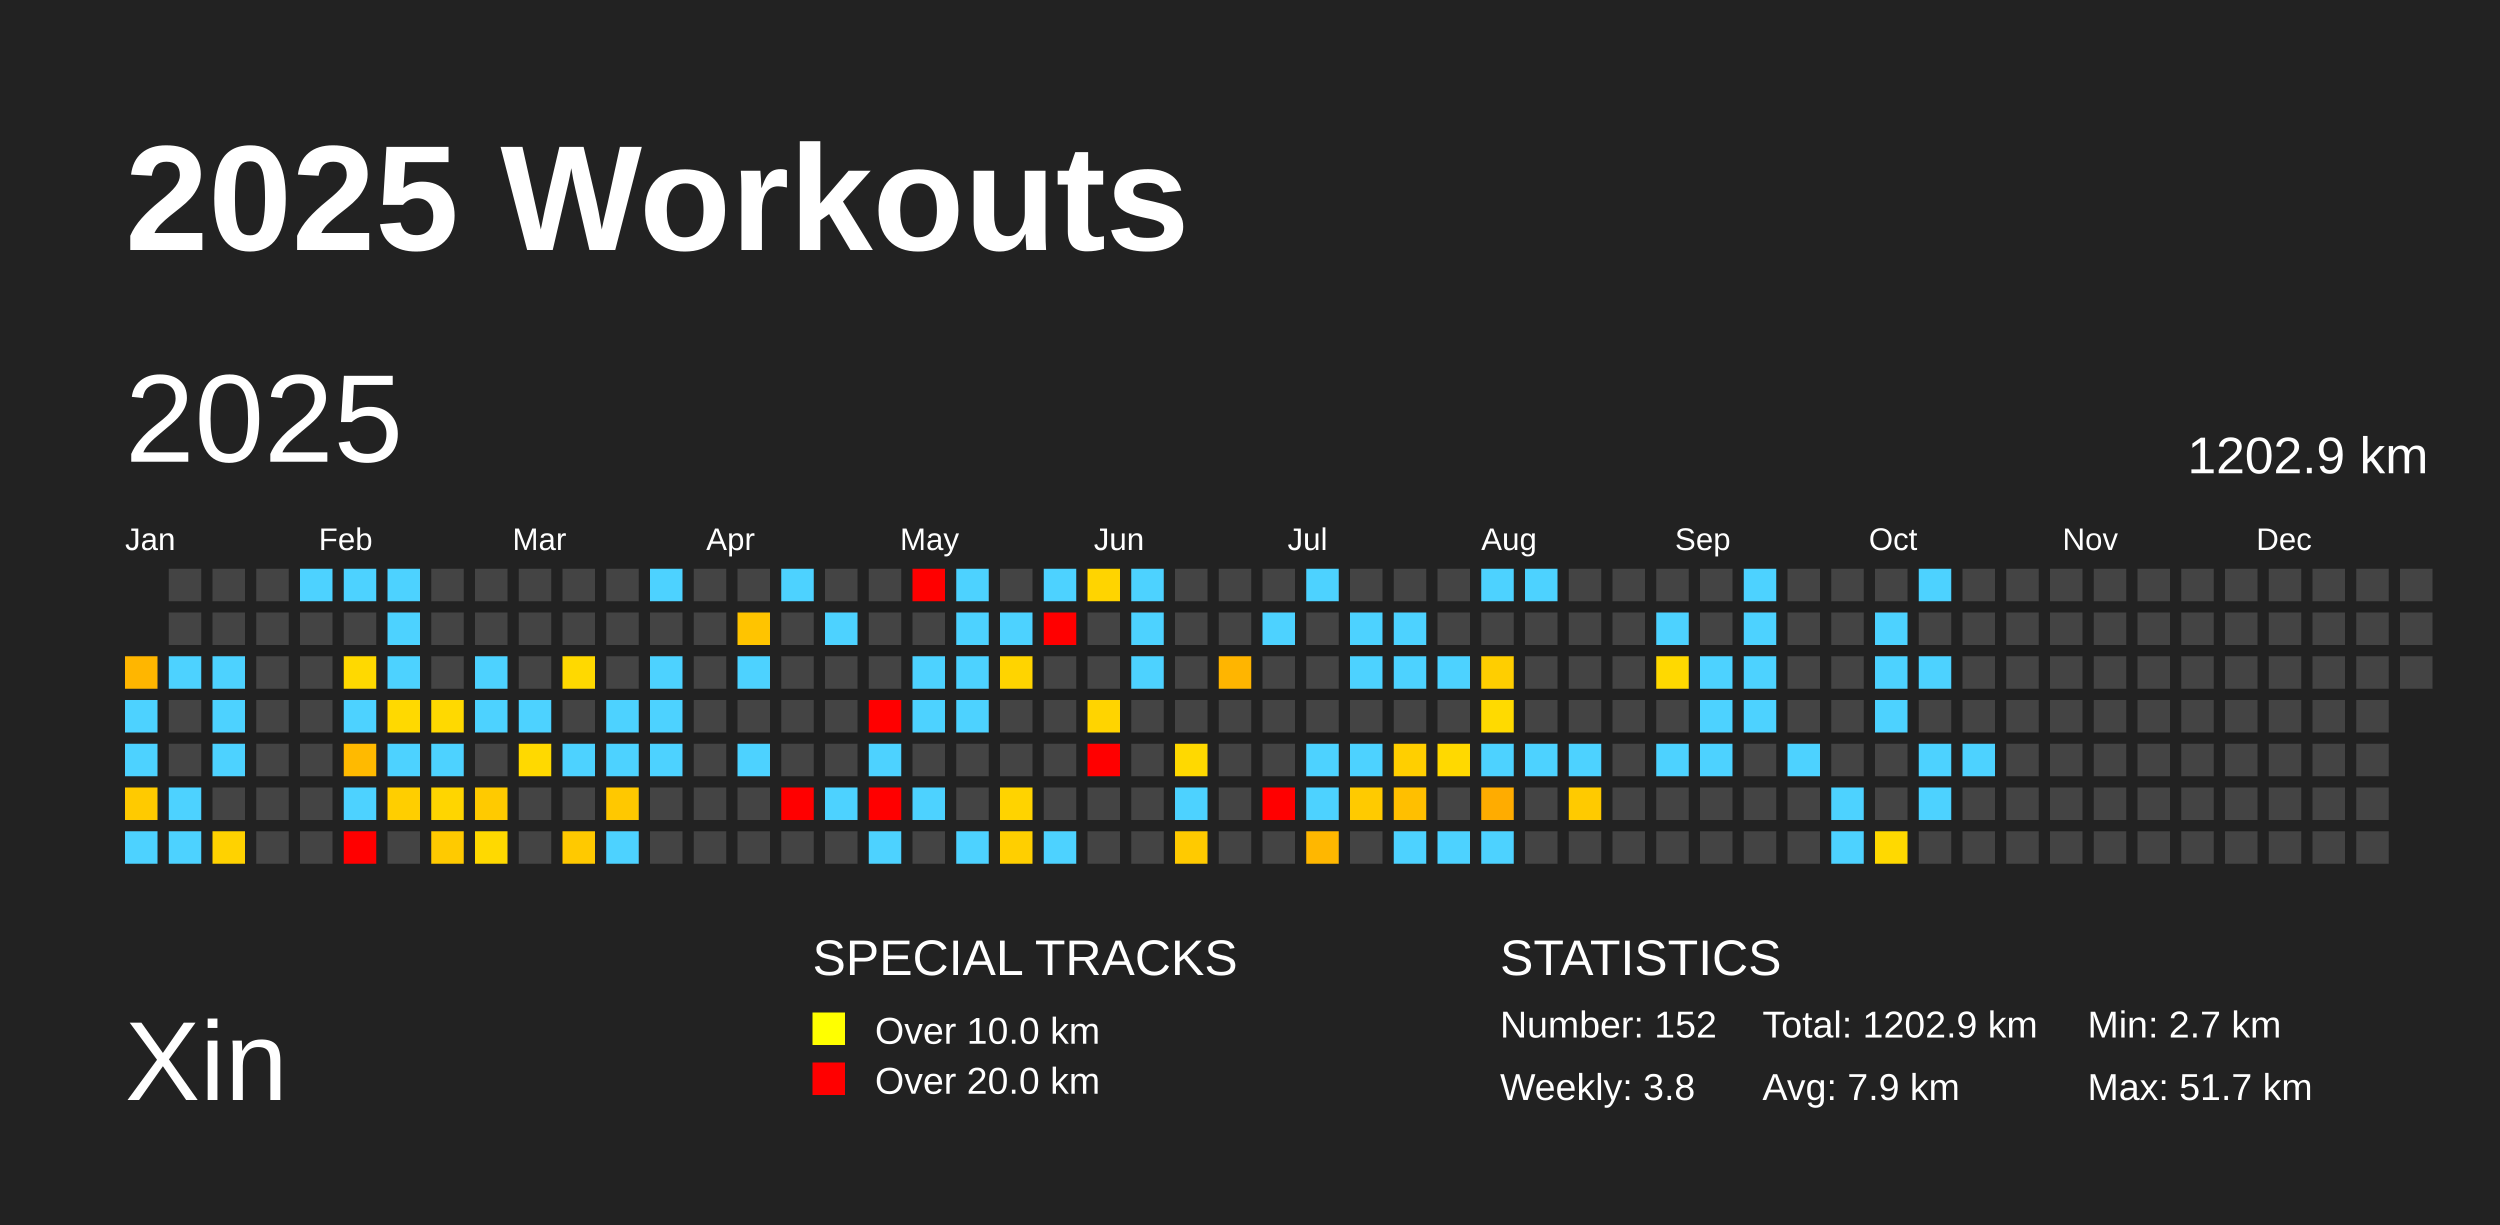
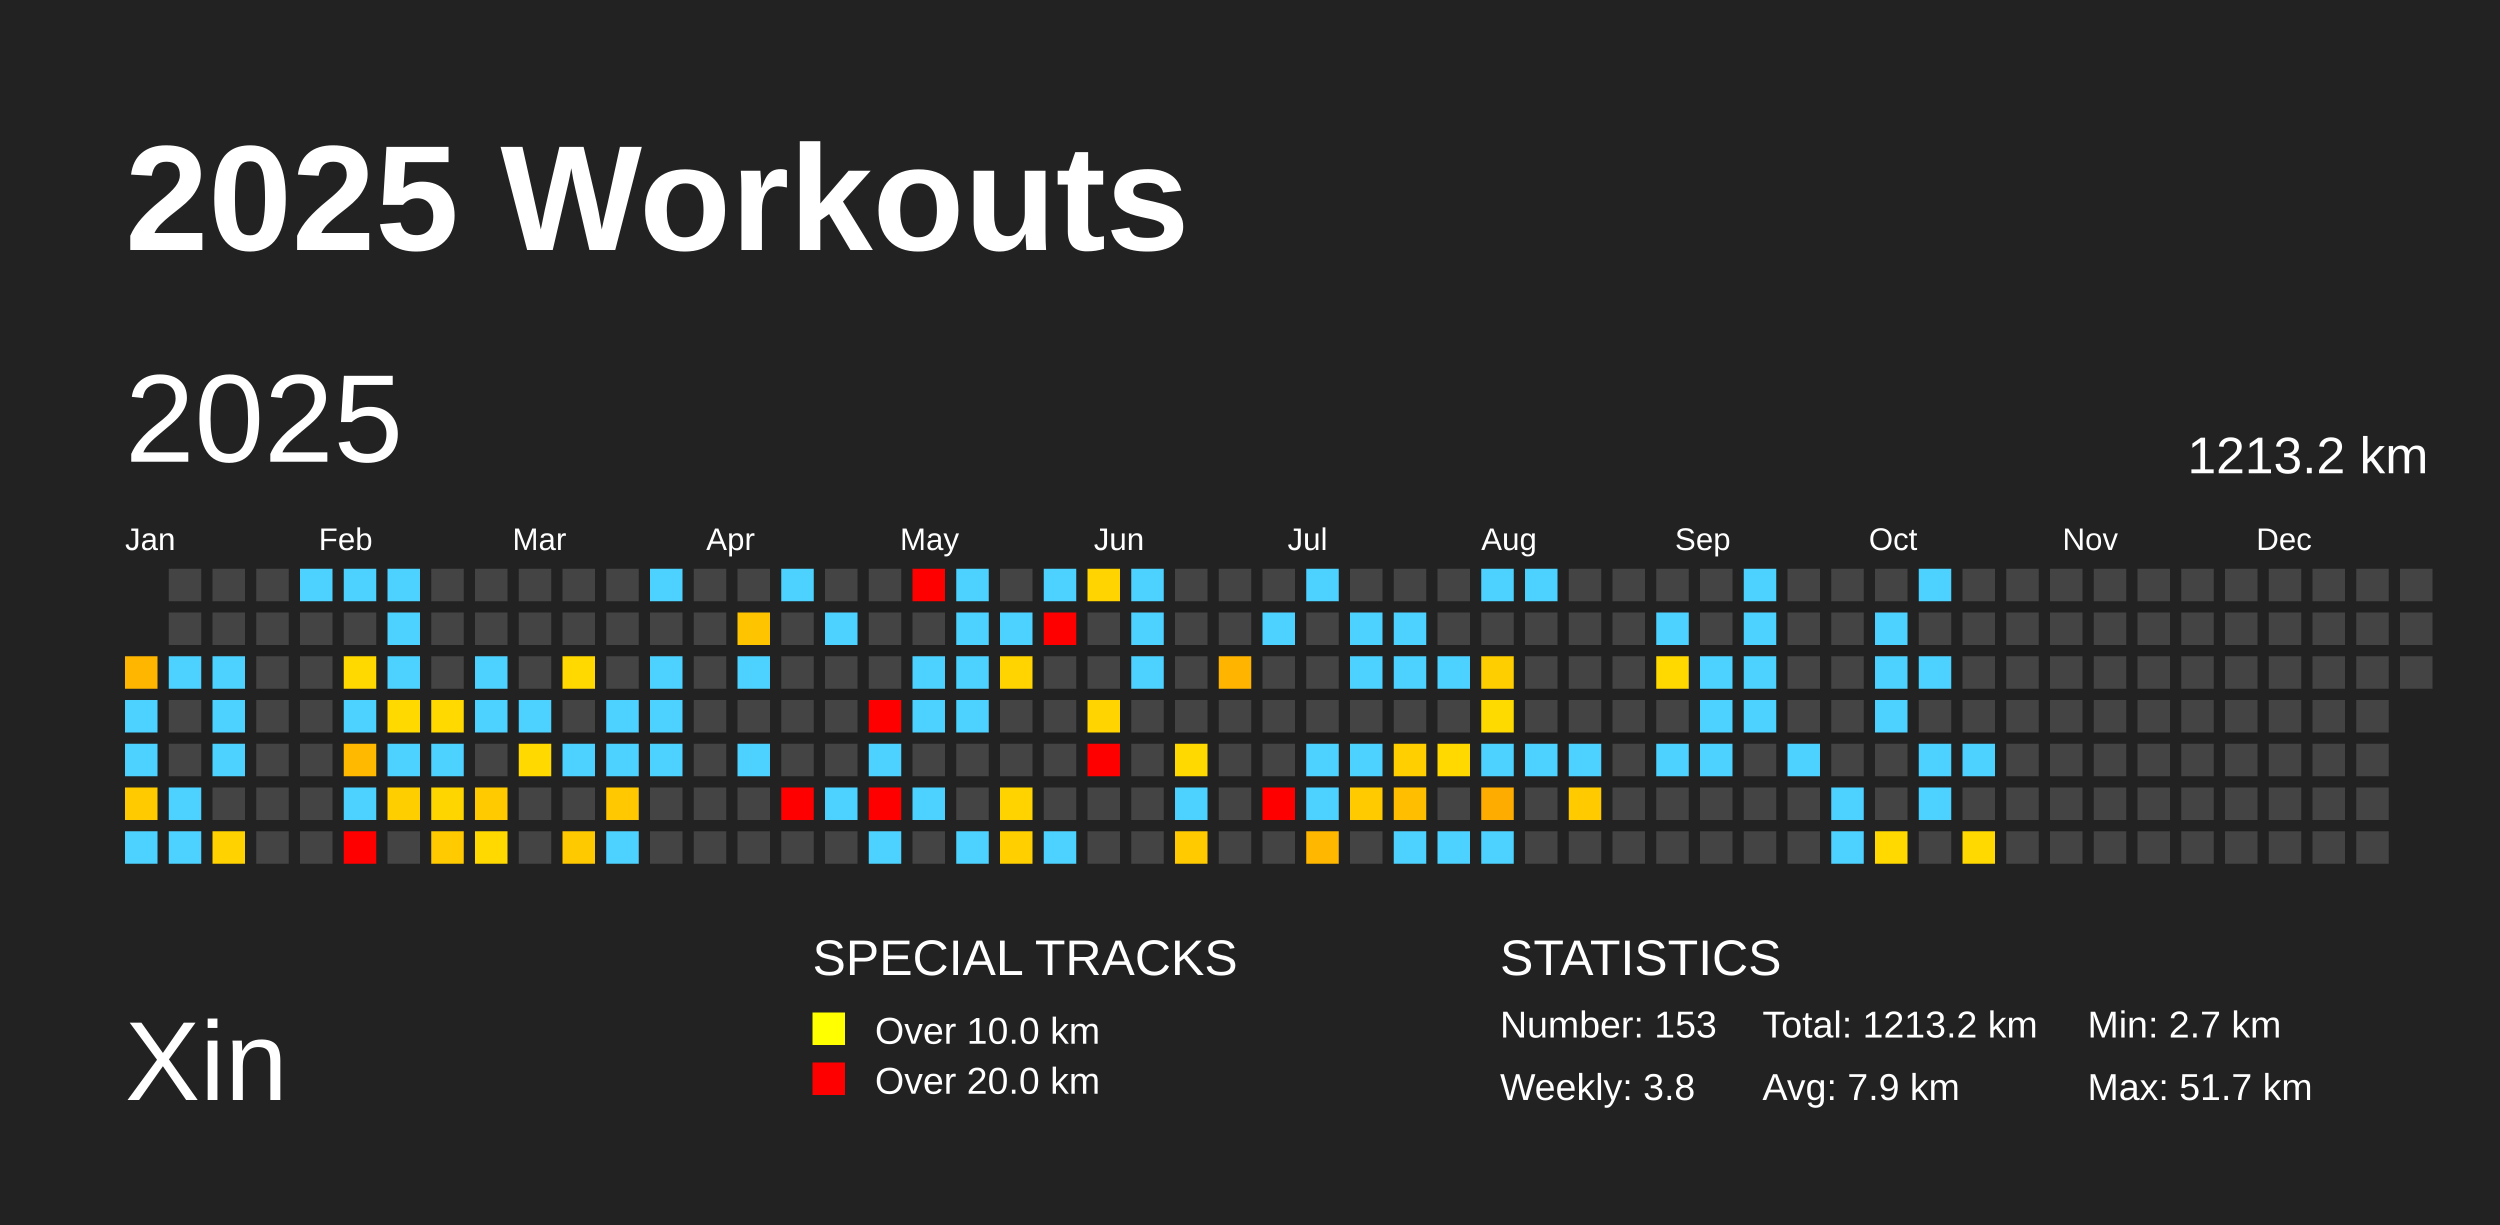
<svg xmlns="http://www.w3.org/2000/svg" baseProfile="full" height="98mm" version="1.1" viewBox="0,0,200,98" width="200mm">
  <defs />
  <rect fill="#222222" height="98" width="200" x="0" y="0" />
  <text fill="#FFFFFF" style="font-size:12px; font-family:Arial; font-weight:bold;" x="10" y="20">2025 Workouts</text>
  <text fill="#FFFFFF" style="font-size:9px; font-family:Arial" x="10" y="88">Xin</text>
  <text fill="#FFFFFF" style="font-size:4px; font-family:Arial" x="65" y="78">SPECIAL TRACKS</text>
  <rect fill="yellow" height="2.6" width="2.6" x="65" y="81" />
  <text fill="#FFFFFF" style="font-size:3px; font-family:Arial" x="70" y="83.5">Over 10.0 km</text>
  <rect fill="red" height="2.6" width="2.6" x="65" y="85" />
  <text fill="#FFFFFF" style="font-size:3px; font-family:Arial" x="70" y="87.5">Over 20.0 km</text>
  <text fill="#FFFFFF" style="font-size:4px; font-family:Arial" x="120" y="78">STATISTICS</text>
-   <text fill="#FFFFFF" style="font-size:3px; font-family:Arial" x="120" y="83">Number: 152</text>
+   <text fill="#FFFFFF" style="font-size:3px; font-family:Arial" x="120" y="83">Number: 153</text>
  <text fill="#FFFFFF" style="font-size:3px; font-family:Arial" x="120" y="88">Weekly: 3.8</text>
-   <text fill="#FFFFFF" style="font-size:3px; font-family:Arial" x="141" y="83">Total: 1202.9 km</text>
+   <text fill="#FFFFFF" style="font-size:3px; font-family:Arial" x="141" y="83">Total: 1213.2 km</text>
  <text fill="#FFFFFF" style="font-size:3px; font-family:Arial" x="141" y="88">Avg: 7.9 km</text>
  <text fill="#FFFFFF" style="font-size:3px; font-family:Arial" x="167" y="83">Min: 2.7 km</text>
  <text fill="#FFFFFF" style="font-size:3px; font-family:Arial" x="167" y="88">Max: 51.7 km</text>
  <text dominant-baseline="hanging" fill="#FFFFFF" style="font-size:10.0px; font-family:Arial;" x="10" y="30">2025</text>
-   <text dominant-baseline="hanging" fill="#FFFFFF" style="font-size:4.125px; font-family:Arial;" x="175" y="35">1202.9 km</text>
+   <text dominant-baseline="hanging" fill="#FFFFFF" style="font-size:4.125px; font-family:Arial;" x="175" y="35">1213.2 km</text>
  <text fill="#FFFFFF" style="font-size:2.5px; font-family:Arial" x="10.0" y="44">Jan</text>
  <text fill="#FFFFFF" style="font-size:2.5px; font-family:Arial" x="25.5" y="44">Feb</text>
  <text fill="#FFFFFF" style="font-size:2.5px; font-family:Arial" x="41.0" y="44">Mar</text>
  <text fill="#FFFFFF" style="font-size:2.5px; font-family:Arial" x="56.5" y="44">Apr</text>
  <text fill="#FFFFFF" style="font-size:2.5px; font-family:Arial" x="72.0" y="44">May</text>
  <text fill="#FFFFFF" style="font-size:2.5px; font-family:Arial" x="87.5" y="44">Jun</text>
  <text fill="#FFFFFF" style="font-size:2.5px; font-family:Arial" x="103.0" y="44">Jul</text>
  <text fill="#FFFFFF" style="font-size:2.5px; font-family:Arial" x="118.5" y="44">Aug</text>
  <text fill="#FFFFFF" style="font-size:2.5px; font-family:Arial" x="134.0" y="44">Sep</text>
  <text fill="#FFFFFF" style="font-size:2.5px; font-family:Arial" x="149.5" y="44">Oct</text>
  <text fill="#FFFFFF" style="font-size:2.5px; font-family:Arial" x="165.0" y="44">Nov</text>
  <text fill="#FFFFFF" style="font-size:2.5px; font-family:Arial" x="180.5" y="44">Dec</text>
  <rect fill="#ffb600" height="2.6" width="2.6" x="10.0" y="52.5" />
  <rect fill="#4dd2ff" height="2.6" width="2.6" x="10.0" y="56.0" />
  <rect fill="#4dd2ff" height="2.6" width="2.6" x="10.0" y="59.5" />
  <rect fill="#ffca00" height="2.6" width="2.6" x="10.0" y="63.0" />
  <rect fill="#4dd2ff" height="2.6" width="2.6" x="10.0" y="66.5" />
  <rect fill="#444444" height="2.6" width="2.6" x="13.5" y="45.5" />
  <rect fill="#444444" height="2.6" width="2.6" x="13.5" y="49.0" />
  <rect fill="#4dd2ff" height="2.6" width="2.6" x="13.5" y="52.5" />
  <rect fill="#444444" height="2.6" width="2.6" x="13.5" y="56.0" />
  <rect fill="#444444" height="2.6" width="2.6" x="13.5" y="59.5" />
  <rect fill="#4dd2ff" height="2.6" width="2.6" x="13.5" y="63.0" />
  <rect fill="#4dd2ff" height="2.6" width="2.6" x="13.5" y="66.5" />
  <rect fill="#444444" height="2.6" width="2.6" x="17.0" y="45.5" />
  <rect fill="#444444" height="2.6" width="2.6" x="17.0" y="49.0" />
  <rect fill="#4dd2ff" height="2.6" width="2.6" x="17.0" y="52.5" />
  <rect fill="#4dd2ff" height="2.6" width="2.6" x="17.0" y="56.0" />
  <rect fill="#4dd2ff" height="2.6" width="2.6" x="17.0" y="59.5" />
  <rect fill="#444444" height="2.6" width="2.6" x="17.0" y="63.0" />
  <rect fill="#ffd200" height="2.6" width="2.6" x="17.0" y="66.5" />
  <rect fill="#444444" height="2.6" width="2.6" x="20.5" y="45.5" />
  <rect fill="#444444" height="2.6" width="2.6" x="20.5" y="49.0" />
  <rect fill="#444444" height="2.6" width="2.6" x="20.5" y="52.5" />
  <rect fill="#444444" height="2.6" width="2.6" x="20.5" y="56.0" />
  <rect fill="#444444" height="2.6" width="2.6" x="20.5" y="59.5" />
  <rect fill="#444444" height="2.6" width="2.6" x="20.5" y="63.0" />
  <rect fill="#444444" height="2.6" width="2.6" x="20.5" y="66.5" />
  <rect fill="#4dd2ff" height="2.6" width="2.6" x="24.0" y="45.5" />
  <rect fill="#444444" height="2.6" width="2.6" x="24.0" y="49.0" />
  <rect fill="#444444" height="2.6" width="2.6" x="24.0" y="52.5" />
  <rect fill="#444444" height="2.6" width="2.6" x="24.0" y="56.0" />
  <rect fill="#444444" height="2.6" width="2.6" x="24.0" y="59.5" />
  <rect fill="#444444" height="2.6" width="2.6" x="24.0" y="63.0" />
  <rect fill="#444444" height="2.6" width="2.6" x="24.0" y="66.5" />
  <rect fill="#4dd2ff" height="2.6" width="2.6" x="27.5" y="45.5" />
  <rect fill="#444444" height="2.6" width="2.6" x="27.5" y="49.0" />
  <rect fill="#ffd900" height="2.6" width="2.6" x="27.5" y="52.5" />
  <rect fill="#4dd2ff" height="2.6" width="2.6" x="27.5" y="56.0" />
  <rect fill="#ffba00" height="2.6" width="2.6" x="27.5" y="59.5" />
  <rect fill="#4dd2ff" height="2.6" width="2.6" x="27.5" y="63.0" />
  <rect fill="red" height="2.6" width="2.6" x="27.5" y="66.5" />
  <rect fill="#4dd2ff" height="2.6" width="2.6" x="31.0" y="45.5" />
  <rect fill="#4dd2ff" height="2.6" width="2.6" x="31.0" y="49.0" />
  <rect fill="#4dd2ff" height="2.6" width="2.6" x="31.0" y="52.5" />
  <rect fill="#ffd900" height="2.6" width="2.6" x="31.0" y="56.0" />
  <rect fill="#4dd2ff" height="2.6" width="2.6" x="31.0" y="59.5" />
  <rect fill="#ffce00" height="2.6" width="2.6" x="31.0" y="63.0" />
  <rect fill="#444444" height="2.6" width="2.6" x="31.0" y="66.5" />
  <rect fill="#444444" height="2.6" width="2.6" x="34.5" y="45.5" />
  <rect fill="#444444" height="2.6" width="2.6" x="34.5" y="49.0" />
  <rect fill="#444444" height="2.6" width="2.6" x="34.5" y="52.5" />
  <rect fill="#ffd900" height="2.6" width="2.6" x="34.5" y="56.0" />
  <rect fill="#4dd2ff" height="2.6" width="2.6" x="34.5" y="59.5" />
  <rect fill="#ffd500" height="2.6" width="2.6" x="34.5" y="63.0" />
  <rect fill="#ffca00" height="2.6" width="2.6" x="34.5" y="66.5" />
  <rect fill="#444444" height="2.6" width="2.6" x="38.0" y="45.5" />
  <rect fill="#444444" height="2.6" width="2.6" x="38.0" y="49.0" />
  <rect fill="#4dd2ff" height="2.6" width="2.6" x="38.0" y="52.5" />
  <rect fill="#4dd2ff" height="2.6" width="2.6" x="38.0" y="56.0" />
  <rect fill="#444444" height="2.6" width="2.6" x="38.0" y="59.5" />
  <rect fill="#ffca00" height="2.6" width="2.6" x="38.0" y="63.0" />
  <rect fill="#ffd900" height="2.6" width="2.6" x="38.0" y="66.5" />
  <rect fill="#444444" height="2.6" width="2.6" x="41.5" y="45.5" />
  <rect fill="#444444" height="2.6" width="2.6" x="41.5" y="49.0" />
  <rect fill="#444444" height="2.6" width="2.6" x="41.5" y="52.5" />
  <rect fill="#4dd2ff" height="2.6" width="2.6" x="41.5" y="56.0" />
  <rect fill="#ffd900" height="2.6" width="2.6" x="41.5" y="59.5" />
  <rect fill="#444444" height="2.6" width="2.6" x="41.5" y="63.0" />
  <rect fill="#444444" height="2.6" width="2.6" x="41.5" y="66.5" />
  <rect fill="#444444" height="2.6" width="2.6" x="45.0" y="45.5" />
  <rect fill="#444444" height="2.6" width="2.6" x="45.0" y="49.0" />
  <rect fill="#ffd900" height="2.6" width="2.6" x="45.0" y="52.5" />
  <rect fill="#444444" height="2.6" width="2.6" x="45.0" y="56.0" />
  <rect fill="#4dd2ff" height="2.6" width="2.6" x="45.0" y="59.5" />
  <rect fill="#444444" height="2.6" width="2.6" x="45.0" y="63.0" />
  <rect fill="#ffc900" height="2.6" width="2.6" x="45.0" y="66.5" />
  <rect fill="#444444" height="2.6" width="2.6" x="48.5" y="45.5" />
  <rect fill="#444444" height="2.6" width="2.6" x="48.5" y="49.0" />
  <rect fill="#444444" height="2.6" width="2.6" x="48.5" y="52.5" />
  <rect fill="#4dd2ff" height="2.6" width="2.6" x="48.5" y="56.0" />
  <rect fill="#4dd2ff" height="2.6" width="2.6" x="48.5" y="59.5" />
  <rect fill="#ffc800" height="2.6" width="2.6" x="48.5" y="63.0" />
  <rect fill="#4dd2ff" height="2.6" width="2.6" x="48.5" y="66.5" />
  <rect fill="#4dd2ff" height="2.6" width="2.6" x="52.0" y="45.5" />
  <rect fill="#444444" height="2.6" width="2.6" x="52.0" y="49.0" />
  <rect fill="#4dd2ff" height="2.6" width="2.6" x="52.0" y="52.5" />
  <rect fill="#4dd2ff" height="2.6" width="2.6" x="52.0" y="56.0" />
  <rect fill="#4dd2ff" height="2.6" width="2.6" x="52.0" y="59.5" />
  <rect fill="#444444" height="2.6" width="2.6" x="52.0" y="63.0" />
  <rect fill="#444444" height="2.6" width="2.6" x="52.0" y="66.5" />
  <rect fill="#444444" height="2.6" width="2.6" x="55.5" y="45.5" />
  <rect fill="#444444" height="2.6" width="2.6" x="55.5" y="49.0" />
  <rect fill="#444444" height="2.6" width="2.6" x="55.5" y="52.5" />
  <rect fill="#444444" height="2.6" width="2.6" x="55.5" y="56.0" />
  <rect fill="#444444" height="2.6" width="2.6" x="55.5" y="59.5" />
  <rect fill="#444444" height="2.6" width="2.6" x="55.5" y="63.0" />
  <rect fill="#444444" height="2.6" width="2.6" x="55.5" y="66.5" />
  <rect fill="#444444" height="2.6" width="2.6" x="59.0" y="45.5" />
  <rect fill="#ffc400" height="2.6" width="2.6" x="59.0" y="49.0" />
  <rect fill="#4dd2ff" height="2.6" width="2.6" x="59.0" y="52.5" />
  <rect fill="#444444" height="2.6" width="2.6" x="59.0" y="56.0" />
  <rect fill="#4dd2ff" height="2.6" width="2.6" x="59.0" y="59.5" />
  <rect fill="#444444" height="2.6" width="2.6" x="59.0" y="63.0" />
  <rect fill="#444444" height="2.6" width="2.6" x="59.0" y="66.5" />
  <rect fill="#4dd2ff" height="2.6" width="2.6" x="62.5" y="45.5" />
  <rect fill="#444444" height="2.6" width="2.6" x="62.5" y="49.0" />
  <rect fill="#444444" height="2.6" width="2.6" x="62.5" y="52.5" />
  <rect fill="#444444" height="2.6" width="2.6" x="62.5" y="56.0" />
  <rect fill="#444444" height="2.6" width="2.6" x="62.5" y="59.5" />
  <rect fill="red" height="2.6" width="2.6" x="62.5" y="63.0" />
  <rect fill="#444444" height="2.6" width="2.6" x="62.5" y="66.5" />
  <rect fill="#444444" height="2.6" width="2.6" x="66.0" y="45.5" />
  <rect fill="#4dd2ff" height="2.6" width="2.6" x="66.0" y="49.0" />
  <rect fill="#444444" height="2.6" width="2.6" x="66.0" y="52.5" />
  <rect fill="#444444" height="2.6" width="2.6" x="66.0" y="56.0" />
  <rect fill="#444444" height="2.6" width="2.6" x="66.0" y="59.5" />
  <rect fill="#4dd2ff" height="2.6" width="2.6" x="66.0" y="63.0" />
  <rect fill="#444444" height="2.6" width="2.6" x="66.0" y="66.5" />
  <rect fill="#444444" height="2.6" width="2.6" x="69.5" y="45.5" />
  <rect fill="#444444" height="2.6" width="2.6" x="69.5" y="49.0" />
  <rect fill="#444444" height="2.6" width="2.6" x="69.5" y="52.5" />
  <rect fill="red" height="2.6" width="2.6" x="69.5" y="56.0" />
  <rect fill="#4dd2ff" height="2.6" width="2.6" x="69.5" y="59.5" />
  <rect fill="red" height="2.6" width="2.6" x="69.5" y="63.0" />
  <rect fill="#4dd2ff" height="2.6" width="2.6" x="69.5" y="66.5" />
  <rect fill="red" height="2.6" width="2.6" x="73.0" y="45.5" />
  <rect fill="#444444" height="2.6" width="2.6" x="73.0" y="49.0" />
  <rect fill="#4dd2ff" height="2.6" width="2.6" x="73.0" y="52.5" />
  <rect fill="#4dd2ff" height="2.6" width="2.6" x="73.0" y="56.0" />
  <rect fill="#444444" height="2.6" width="2.6" x="73.0" y="59.5" />
  <rect fill="#4dd2ff" height="2.6" width="2.6" x="73.0" y="63.0" />
  <rect fill="#444444" height="2.6" width="2.6" x="73.0" y="66.5" />
  <rect fill="#4dd2ff" height="2.6" width="2.6" x="76.5" y="45.5" />
  <rect fill="#4dd2ff" height="2.6" width="2.6" x="76.5" y="49.0" />
  <rect fill="#4dd2ff" height="2.6" width="2.6" x="76.5" y="52.5" />
  <rect fill="#4dd2ff" height="2.6" width="2.6" x="76.5" y="56.0" />
  <rect fill="#444444" height="2.6" width="2.6" x="76.5" y="59.5" />
  <rect fill="#444444" height="2.6" width="2.6" x="76.5" y="63.0" />
  <rect fill="#4dd2ff" height="2.6" width="2.6" x="76.5" y="66.5" />
  <rect fill="#444444" height="2.6" width="2.6" x="80.0" y="45.5" />
  <rect fill="#4dd2ff" height="2.6" width="2.6" x="80.0" y="49.0" />
  <rect fill="#ffd400" height="2.6" width="2.6" x="80.0" y="52.5" />
  <rect fill="#444444" height="2.6" width="2.6" x="80.0" y="56.0" />
  <rect fill="#444444" height="2.6" width="2.6" x="80.0" y="59.5" />
  <rect fill="#ffd300" height="2.6" width="2.6" x="80.0" y="63.0" />
  <rect fill="#ffcf00" height="2.6" width="2.6" x="80.0" y="66.5" />
  <rect fill="#4dd2ff" height="2.6" width="2.6" x="83.5" y="45.5" />
  <rect fill="red" height="2.6" width="2.6" x="83.5" y="49.0" />
  <rect fill="#444444" height="2.6" width="2.6" x="83.5" y="52.5" />
  <rect fill="#444444" height="2.6" width="2.6" x="83.5" y="56.0" />
  <rect fill="#444444" height="2.6" width="2.6" x="83.5" y="59.5" />
  <rect fill="#444444" height="2.6" width="2.6" x="83.5" y="63.0" />
  <rect fill="#4dd2ff" height="2.6" width="2.6" x="83.5" y="66.5" />
  <rect fill="#ffd400" height="2.6" width="2.6" x="87.0" y="45.5" />
  <rect fill="#444444" height="2.6" width="2.6" x="87.0" y="49.0" />
  <rect fill="#444444" height="2.6" width="2.6" x="87.0" y="52.5" />
  <rect fill="#ffd400" height="2.6" width="2.6" x="87.0" y="56.0" />
  <rect fill="red" height="2.6" width="2.6" x="87.0" y="59.5" />
  <rect fill="#444444" height="2.6" width="2.6" x="87.0" y="63.0" />
  <rect fill="#444444" height="2.6" width="2.6" x="87.0" y="66.5" />
  <rect fill="#4dd2ff" height="2.6" width="2.6" x="90.5" y="45.5" />
  <rect fill="#4dd2ff" height="2.6" width="2.6" x="90.5" y="49.0" />
  <rect fill="#4dd2ff" height="2.6" width="2.6" x="90.5" y="52.5" />
  <rect fill="#444444" height="2.6" width="2.6" x="90.5" y="56.0" />
  <rect fill="#444444" height="2.6" width="2.6" x="90.5" y="59.5" />
  <rect fill="#444444" height="2.6" width="2.6" x="90.5" y="63.0" />
  <rect fill="#444444" height="2.6" width="2.6" x="90.5" y="66.5" />
  <rect fill="#444444" height="2.6" width="2.6" x="94.0" y="45.5" />
  <rect fill="#444444" height="2.6" width="2.6" x="94.0" y="49.0" />
  <rect fill="#444444" height="2.6" width="2.6" x="94.0" y="52.5" />
  <rect fill="#444444" height="2.6" width="2.6" x="94.0" y="56.0" />
  <rect fill="#ffd900" height="2.6" width="2.6" x="94.0" y="59.5" />
  <rect fill="#4dd2ff" height="2.6" width="2.6" x="94.0" y="63.0" />
  <rect fill="#ffca00" height="2.6" width="2.6" x="94.0" y="66.5" />
  <rect fill="#444444" height="2.6" width="2.6" x="97.5" y="45.5" />
  <rect fill="#444444" height="2.6" width="2.6" x="97.5" y="49.0" />
  <rect fill="#ffb500" height="2.6" width="2.6" x="97.5" y="52.5" />
  <rect fill="#444444" height="2.6" width="2.6" x="97.5" y="56.0" />
  <rect fill="#444444" height="2.6" width="2.6" x="97.5" y="59.5" />
  <rect fill="#444444" height="2.6" width="2.6" x="97.5" y="63.0" />
  <rect fill="#444444" height="2.6" width="2.6" x="97.5" y="66.5" />
  <rect fill="#444444" height="2.6" width="2.6" x="101.0" y="45.5" />
  <rect fill="#4dd2ff" height="2.6" width="2.6" x="101.0" y="49.0" />
  <rect fill="#444444" height="2.6" width="2.6" x="101.0" y="52.5" />
  <rect fill="#444444" height="2.6" width="2.6" x="101.0" y="56.0" />
  <rect fill="#444444" height="2.6" width="2.6" x="101.0" y="59.5" />
  <rect fill="red" height="2.6" width="2.6" x="101.0" y="63.0" />
  <rect fill="#444444" height="2.6" width="2.6" x="101.0" y="66.5" />
  <rect fill="#4dd2ff" height="2.6" width="2.6" x="104.5" y="45.5" />
  <rect fill="#444444" height="2.6" width="2.6" x="104.5" y="49.0" />
  <rect fill="#444444" height="2.6" width="2.6" x="104.5" y="52.5" />
  <rect fill="#444444" height="2.6" width="2.6" x="104.5" y="56.0" />
  <rect fill="#4dd2ff" height="2.6" width="2.6" x="104.5" y="59.5" />
  <rect fill="#4dd2ff" height="2.6" width="2.6" x="104.5" y="63.0" />
  <rect fill="#ffb700" height="2.6" width="2.6" x="104.5" y="66.5" />
  <rect fill="#444444" height="2.6" width="2.6" x="108.0" y="45.5" />
  <rect fill="#4dd2ff" height="2.6" width="2.6" x="108.0" y="49.0" />
  <rect fill="#4dd2ff" height="2.6" width="2.6" x="108.0" y="52.5" />
  <rect fill="#444444" height="2.6" width="2.6" x="108.0" y="56.0" />
  <rect fill="#4dd2ff" height="2.6" width="2.6" x="108.0" y="59.5" />
  <rect fill="#ffca00" height="2.6" width="2.6" x="108.0" y="63.0" />
  <rect fill="#444444" height="2.6" width="2.6" x="108.0" y="66.5" />
  <rect fill="#444444" height="2.6" width="2.6" x="111.5" y="45.5" />
  <rect fill="#4dd2ff" height="2.6" width="2.6" x="111.5" y="49.0" />
  <rect fill="#4dd2ff" height="2.6" width="2.6" x="111.5" y="52.5" />
  <rect fill="#444444" height="2.6" width="2.6" x="111.5" y="56.0" />
  <rect fill="#ffcf00" height="2.6" width="2.6" x="111.5" y="59.5" />
  <rect fill="#ffbf00" height="2.6" width="2.6" x="111.5" y="63.0" />
  <rect fill="#4dd2ff" height="2.6" width="2.6" x="111.5" y="66.5" />
  <rect fill="#444444" height="2.6" width="2.6" x="115.0" y="45.5" />
  <rect fill="#444444" height="2.6" width="2.6" x="115.0" y="49.0" />
  <rect fill="#4dd2ff" height="2.6" width="2.6" x="115.0" y="52.5" />
  <rect fill="#444444" height="2.6" width="2.6" x="115.0" y="56.0" />
  <rect fill="#ffd900" height="2.6" width="2.6" x="115.0" y="59.5" />
  <rect fill="#444444" height="2.6" width="2.6" x="115.0" y="63.0" />
  <rect fill="#4dd2ff" height="2.6" width="2.6" x="115.0" y="66.5" />
  <rect fill="#4dd2ff" height="2.6" width="2.6" x="118.5" y="45.5" />
  <rect fill="#444444" height="2.6" width="2.6" x="118.5" y="49.0" />
  <rect fill="#ffce00" height="2.6" width="2.6" x="118.5" y="52.5" />
  <rect fill="#ffda00" height="2.6" width="2.6" x="118.5" y="56.0" />
  <rect fill="#4dd2ff" height="2.6" width="2.6" x="118.5" y="59.5" />
  <rect fill="#ffac00" height="2.6" width="2.6" x="118.5" y="63.0" />
  <rect fill="#4dd2ff" height="2.6" width="2.6" x="118.5" y="66.5" />
  <rect fill="#4dd2ff" height="2.6" width="2.6" x="122.0" y="45.5" />
  <rect fill="#444444" height="2.6" width="2.6" x="122.0" y="49.0" />
  <rect fill="#444444" height="2.6" width="2.6" x="122.0" y="52.5" />
  <rect fill="#444444" height="2.6" width="2.6" x="122.0" y="56.0" />
  <rect fill="#4dd2ff" height="2.6" width="2.6" x="122.0" y="59.5" />
  <rect fill="#444444" height="2.6" width="2.6" x="122.0" y="63.0" />
  <rect fill="#444444" height="2.6" width="2.6" x="122.0" y="66.5" />
  <rect fill="#444444" height="2.6" width="2.6" x="125.5" y="45.5" />
  <rect fill="#444444" height="2.6" width="2.6" x="125.5" y="49.0" />
  <rect fill="#444444" height="2.6" width="2.6" x="125.5" y="52.5" />
  <rect fill="#444444" height="2.6" width="2.6" x="125.5" y="56.0" />
  <rect fill="#4dd2ff" height="2.6" width="2.6" x="125.5" y="59.5" />
  <rect fill="#ffca00" height="2.6" width="2.6" x="125.5" y="63.0" />
  <rect fill="#444444" height="2.6" width="2.6" x="125.5" y="66.5" />
  <rect fill="#444444" height="2.6" width="2.6" x="129.0" y="45.5" />
  <rect fill="#444444" height="2.6" width="2.6" x="129.0" y="49.0" />
  <rect fill="#444444" height="2.6" width="2.6" x="129.0" y="52.5" />
  <rect fill="#444444" height="2.6" width="2.6" x="129.0" y="56.0" />
  <rect fill="#444444" height="2.6" width="2.6" x="129.0" y="59.5" />
  <rect fill="#444444" height="2.6" width="2.6" x="129.0" y="63.0" />
  <rect fill="#444444" height="2.6" width="2.6" x="129.0" y="66.5" />
  <rect fill="#444444" height="2.6" width="2.6" x="132.5" y="45.5" />
  <rect fill="#4dd2ff" height="2.6" width="2.6" x="132.5" y="49.0" />
  <rect fill="#ffd900" height="2.6" width="2.6" x="132.5" y="52.5" />
  <rect fill="#444444" height="2.6" width="2.6" x="132.5" y="56.0" />
  <rect fill="#4dd2ff" height="2.6" width="2.6" x="132.5" y="59.5" />
  <rect fill="#444444" height="2.6" width="2.6" x="132.5" y="63.0" />
  <rect fill="#444444" height="2.6" width="2.6" x="132.5" y="66.5" />
  <rect fill="#444444" height="2.6" width="2.6" x="136.0" y="45.5" />
  <rect fill="#444444" height="2.6" width="2.6" x="136.0" y="49.0" />
  <rect fill="#4dd2ff" height="2.6" width="2.6" x="136.0" y="52.5" />
  <rect fill="#4dd2ff" height="2.6" width="2.6" x="136.0" y="56.0" />
  <rect fill="#4dd2ff" height="2.6" width="2.6" x="136.0" y="59.5" />
  <rect fill="#444444" height="2.6" width="2.6" x="136.0" y="63.0" />
  <rect fill="#444444" height="2.6" width="2.6" x="136.0" y="66.5" />
  <rect fill="#4dd2ff" height="2.6" width="2.6" x="139.5" y="45.5" />
  <rect fill="#4dd2ff" height="2.6" width="2.6" x="139.5" y="49.0" />
  <rect fill="#4dd2ff" height="2.6" width="2.6" x="139.5" y="52.5" />
  <rect fill="#4dd2ff" height="2.6" width="2.6" x="139.5" y="56.0" />
  <rect fill="#444444" height="2.6" width="2.6" x="139.5" y="59.5" />
  <rect fill="#444444" height="2.6" width="2.6" x="139.5" y="63.0" />
  <rect fill="#444444" height="2.6" width="2.6" x="139.5" y="66.5" />
  <rect fill="#444444" height="2.6" width="2.6" x="143.0" y="45.5" />
  <rect fill="#444444" height="2.6" width="2.6" x="143.0" y="49.0" />
  <rect fill="#444444" height="2.6" width="2.6" x="143.0" y="52.5" />
  <rect fill="#444444" height="2.6" width="2.6" x="143.0" y="56.0" />
  <rect fill="#4dd2ff" height="2.6" width="2.6" x="143.0" y="59.5" />
  <rect fill="#444444" height="2.6" width="2.6" x="143.0" y="63.0" />
  <rect fill="#444444" height="2.6" width="2.6" x="143.0" y="66.5" />
  <rect fill="#444444" height="2.6" width="2.6" x="146.5" y="45.5" />
  <rect fill="#444444" height="2.6" width="2.6" x="146.5" y="49.0" />
  <rect fill="#444444" height="2.6" width="2.6" x="146.5" y="52.5" />
  <rect fill="#444444" height="2.6" width="2.6" x="146.5" y="56.0" />
  <rect fill="#444444" height="2.6" width="2.6" x="146.5" y="59.5" />
  <rect fill="#4dd2ff" height="2.6" width="2.6" x="146.5" y="63.0" />
  <rect fill="#4dd2ff" height="2.6" width="2.6" x="146.5" y="66.5" />
  <rect fill="#444444" height="2.6" width="2.6" x="150.0" y="45.5" />
  <rect fill="#4dd2ff" height="2.6" width="2.6" x="150.0" y="49.0" />
  <rect fill="#4dd2ff" height="2.6" width="2.6" x="150.0" y="52.5" />
  <rect fill="#4dd2ff" height="2.6" width="2.6" x="150.0" y="56.0" />
  <rect fill="#444444" height="2.6" width="2.6" x="150.0" y="59.5" />
  <rect fill="#444444" height="2.6" width="2.6" x="150.0" y="63.0" />
  <rect fill="#ffd900" height="2.6" width="2.6" x="150.0" y="66.5" />
  <rect fill="#4dd2ff" height="2.6" width="2.6" x="153.5" y="45.5" />
  <rect fill="#444444" height="2.6" width="2.6" x="153.5" y="49.0" />
  <rect fill="#4dd2ff" height="2.6" width="2.6" x="153.5" y="52.5" />
  <rect fill="#444444" height="2.6" width="2.6" x="153.5" y="56.0" />
  <rect fill="#4dd2ff" height="2.6" width="2.6" x="153.5" y="59.5" />
  <rect fill="#4dd2ff" height="2.6" width="2.6" x="153.5" y="63.0" />
  <rect fill="#444444" height="2.6" width="2.6" x="153.5" y="66.5" />
  <rect fill="#444444" height="2.6" width="2.6" x="157.0" y="45.5" />
  <rect fill="#444444" height="2.6" width="2.6" x="157.0" y="49.0" />
  <rect fill="#444444" height="2.6" width="2.6" x="157.0" y="52.5" />
  <rect fill="#444444" height="2.6" width="2.6" x="157.0" y="56.0" />
  <rect fill="#4dd2ff" height="2.6" width="2.6" x="157.0" y="59.5" />
  <rect fill="#444444" height="2.6" width="2.6" x="157.0" y="63.0" />
-   <rect fill="#444444" height="2.6" width="2.6" x="157.0" y="66.5" />
+   <rect fill="#ffd900" height="2.6" width="2.6" x="157.0" y="66.5" />
  <rect fill="#444444" height="2.6" width="2.6" x="160.5" y="45.5" />
  <rect fill="#444444" height="2.6" width="2.6" x="160.5" y="49.0" />
  <rect fill="#444444" height="2.6" width="2.6" x="160.5" y="52.5" />
  <rect fill="#444444" height="2.6" width="2.6" x="160.5" y="56.0" />
  <rect fill="#444444" height="2.6" width="2.6" x="160.5" y="59.5" />
  <rect fill="#444444" height="2.6" width="2.6" x="160.5" y="63.0" />
  <rect fill="#444444" height="2.6" width="2.6" x="160.5" y="66.5" />
  <rect fill="#444444" height="2.6" width="2.6" x="164.0" y="45.5" />
  <rect fill="#444444" height="2.6" width="2.6" x="164.0" y="49.0" />
  <rect fill="#444444" height="2.6" width="2.6" x="164.0" y="52.5" />
  <rect fill="#444444" height="2.6" width="2.6" x="164.0" y="56.0" />
  <rect fill="#444444" height="2.6" width="2.6" x="164.0" y="59.5" />
  <rect fill="#444444" height="2.6" width="2.6" x="164.0" y="63.0" />
  <rect fill="#444444" height="2.6" width="2.6" x="164.0" y="66.5" />
  <rect fill="#444444" height="2.6" width="2.6" x="167.5" y="45.5" />
  <rect fill="#444444" height="2.6" width="2.6" x="167.5" y="49.0" />
  <rect fill="#444444" height="2.6" width="2.6" x="167.5" y="52.5" />
  <rect fill="#444444" height="2.6" width="2.6" x="167.5" y="56.0" />
  <rect fill="#444444" height="2.6" width="2.6" x="167.5" y="59.5" />
  <rect fill="#444444" height="2.6" width="2.6" x="167.5" y="63.0" />
  <rect fill="#444444" height="2.6" width="2.6" x="167.5" y="66.5" />
  <rect fill="#444444" height="2.6" width="2.6" x="171.0" y="45.5" />
  <rect fill="#444444" height="2.6" width="2.6" x="171.0" y="49.0" />
  <rect fill="#444444" height="2.6" width="2.6" x="171.0" y="52.5" />
  <rect fill="#444444" height="2.6" width="2.6" x="171.0" y="56.0" />
  <rect fill="#444444" height="2.6" width="2.6" x="171.0" y="59.5" />
  <rect fill="#444444" height="2.6" width="2.6" x="171.0" y="63.0" />
  <rect fill="#444444" height="2.6" width="2.6" x="171.0" y="66.5" />
  <rect fill="#444444" height="2.6" width="2.6" x="174.5" y="45.5" />
  <rect fill="#444444" height="2.6" width="2.6" x="174.5" y="49.0" />
  <rect fill="#444444" height="2.6" width="2.6" x="174.5" y="52.5" />
  <rect fill="#444444" height="2.6" width="2.6" x="174.5" y="56.0" />
  <rect fill="#444444" height="2.6" width="2.6" x="174.5" y="59.5" />
  <rect fill="#444444" height="2.6" width="2.6" x="174.5" y="63.0" />
  <rect fill="#444444" height="2.6" width="2.6" x="174.5" y="66.5" />
  <rect fill="#444444" height="2.6" width="2.6" x="178.0" y="45.5" />
  <rect fill="#444444" height="2.6" width="2.6" x="178.0" y="49.0" />
  <rect fill="#444444" height="2.6" width="2.6" x="178.0" y="52.5" />
  <rect fill="#444444" height="2.6" width="2.6" x="178.0" y="56.0" />
  <rect fill="#444444" height="2.6" width="2.6" x="178.0" y="59.5" />
  <rect fill="#444444" height="2.6" width="2.6" x="178.0" y="63.0" />
  <rect fill="#444444" height="2.6" width="2.6" x="178.0" y="66.5" />
  <rect fill="#444444" height="2.6" width="2.6" x="181.5" y="45.5" />
  <rect fill="#444444" height="2.6" width="2.6" x="181.5" y="49.0" />
  <rect fill="#444444" height="2.6" width="2.6" x="181.5" y="52.5" />
  <rect fill="#444444" height="2.6" width="2.6" x="181.5" y="56.0" />
  <rect fill="#444444" height="2.6" width="2.6" x="181.5" y="59.5" />
  <rect fill="#444444" height="2.6" width="2.6" x="181.5" y="63.0" />
  <rect fill="#444444" height="2.6" width="2.6" x="181.5" y="66.5" />
  <rect fill="#444444" height="2.6" width="2.6" x="185.0" y="45.5" />
  <rect fill="#444444" height="2.6" width="2.6" x="185.0" y="49.0" />
  <rect fill="#444444" height="2.6" width="2.6" x="185.0" y="52.5" />
  <rect fill="#444444" height="2.6" width="2.6" x="185.0" y="56.0" />
  <rect fill="#444444" height="2.6" width="2.6" x="185.0" y="59.5" />
  <rect fill="#444444" height="2.6" width="2.6" x="185.0" y="63.0" />
  <rect fill="#444444" height="2.6" width="2.6" x="185.0" y="66.5" />
  <rect fill="#444444" height="2.6" width="2.6" x="188.5" y="45.5" />
  <rect fill="#444444" height="2.6" width="2.6" x="188.5" y="49.0" />
  <rect fill="#444444" height="2.6" width="2.6" x="188.5" y="52.5" />
  <rect fill="#444444" height="2.6" width="2.6" x="188.5" y="56.0" />
  <rect fill="#444444" height="2.6" width="2.6" x="188.5" y="59.5" />
  <rect fill="#444444" height="2.6" width="2.6" x="188.5" y="63.0" />
  <rect fill="#444444" height="2.6" width="2.6" x="188.5" y="66.5" />
  <rect fill="#444444" height="2.6" width="2.6" x="192.0" y="45.5" />
  <rect fill="#444444" height="2.6" width="2.6" x="192.0" y="49.0" />
  <rect fill="#444444" height="2.6" width="2.6" x="192.0" y="52.5" />
</svg>
